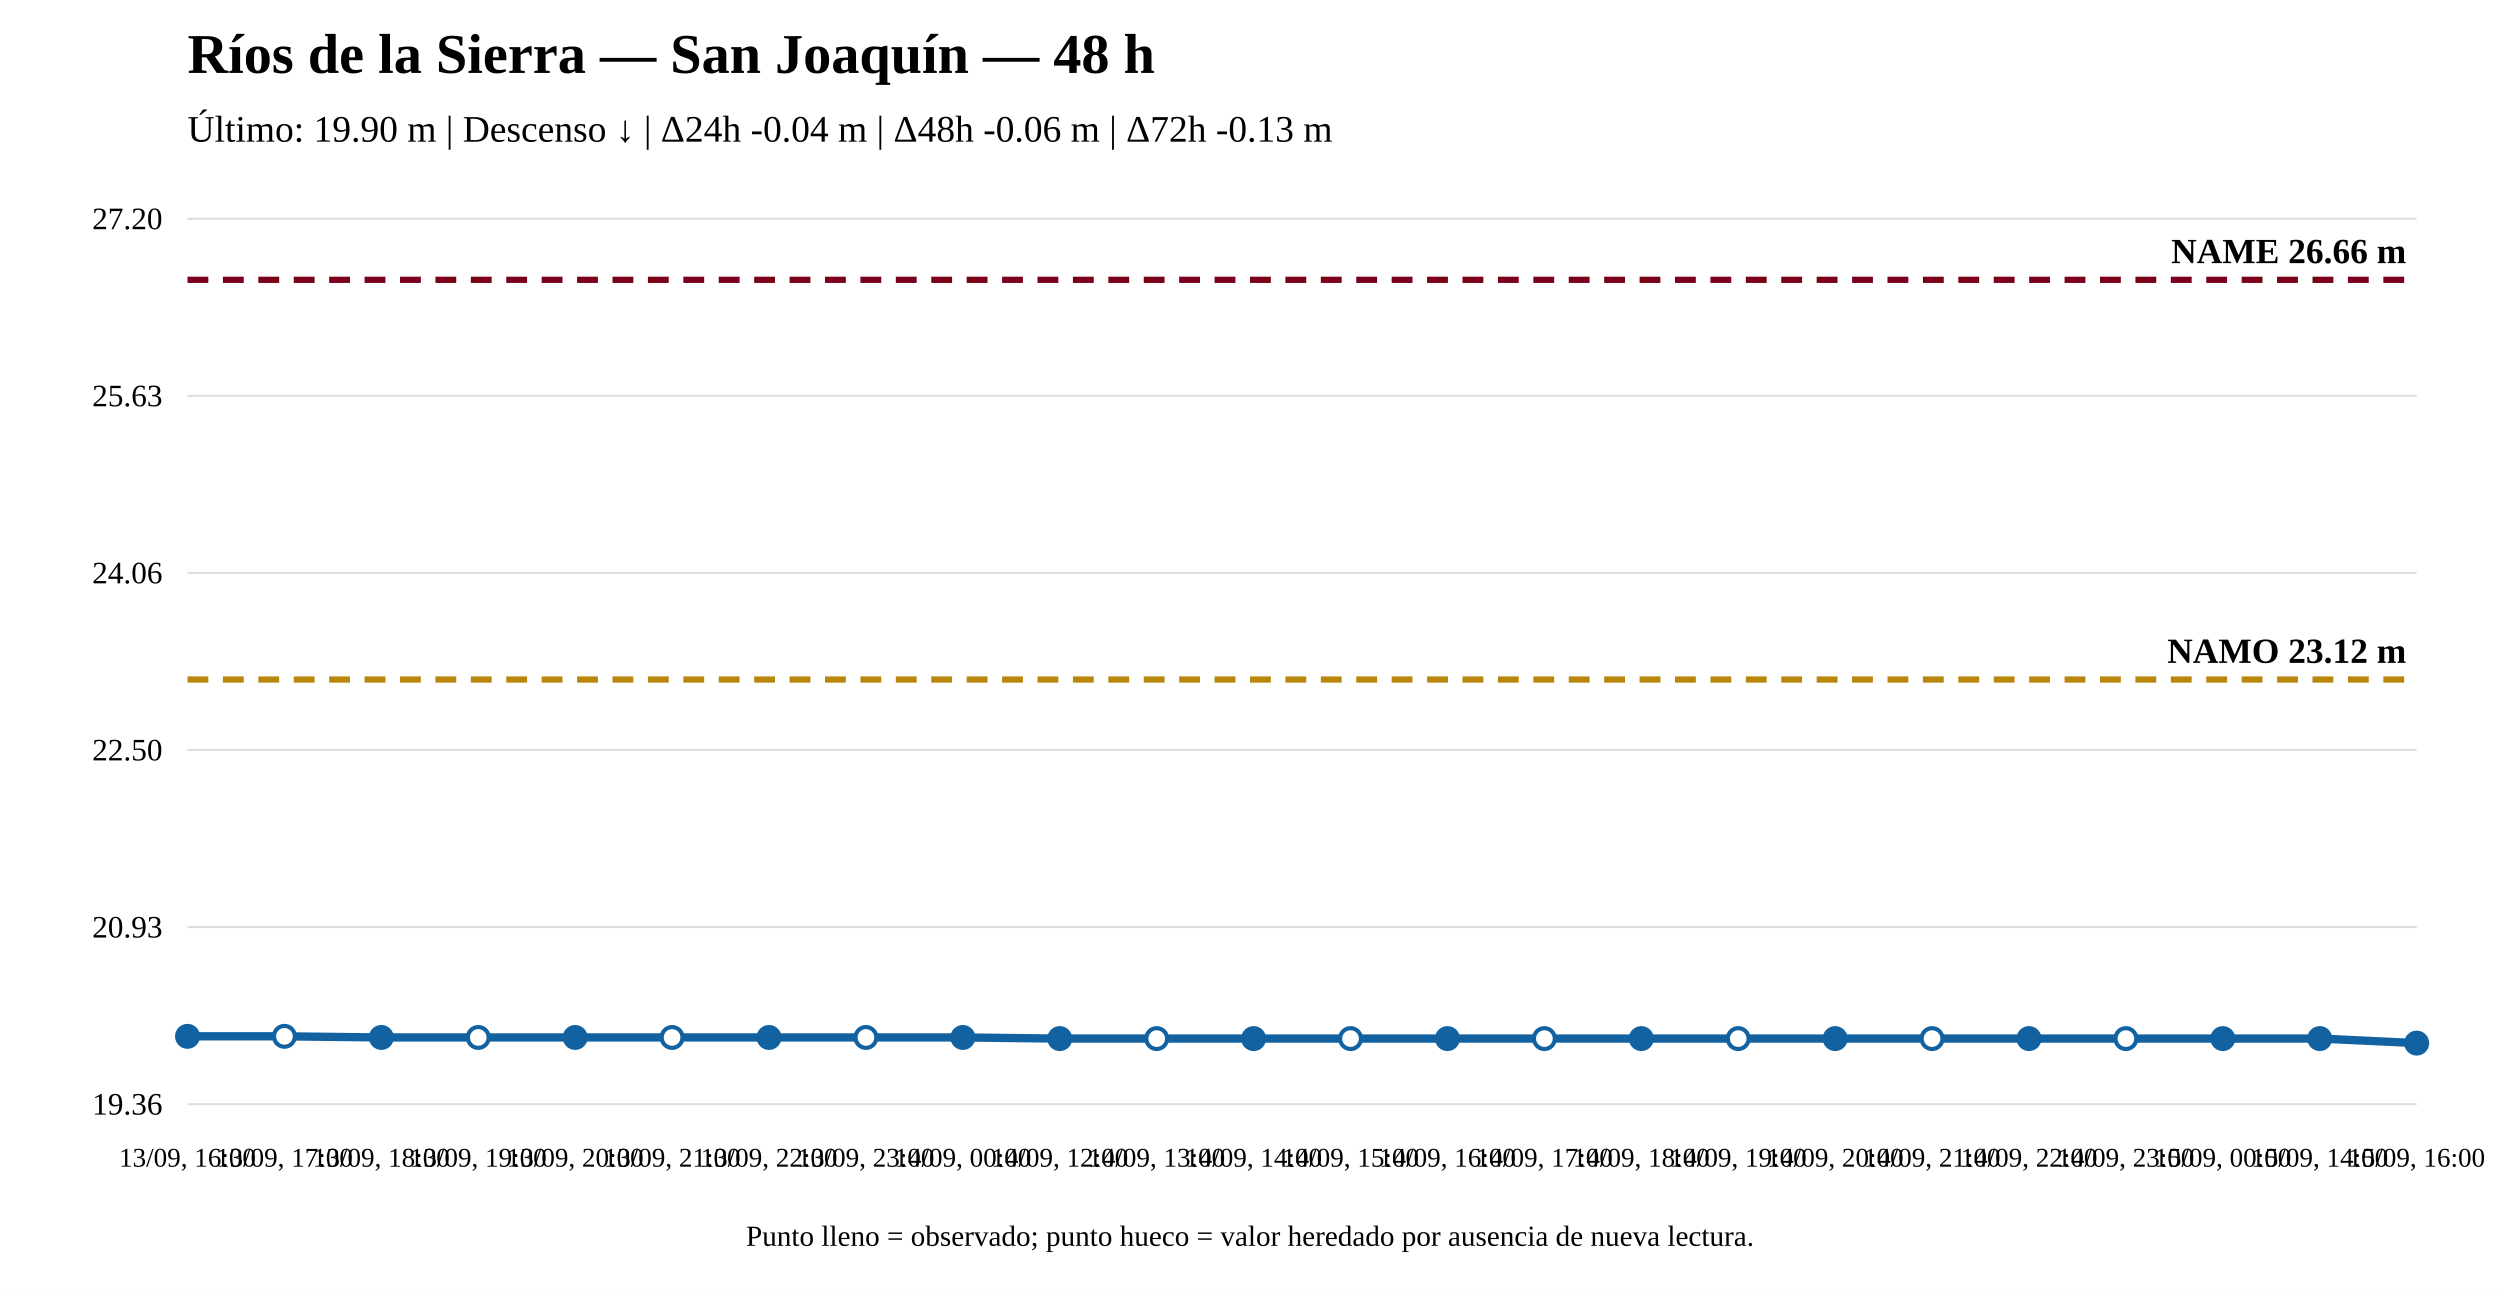
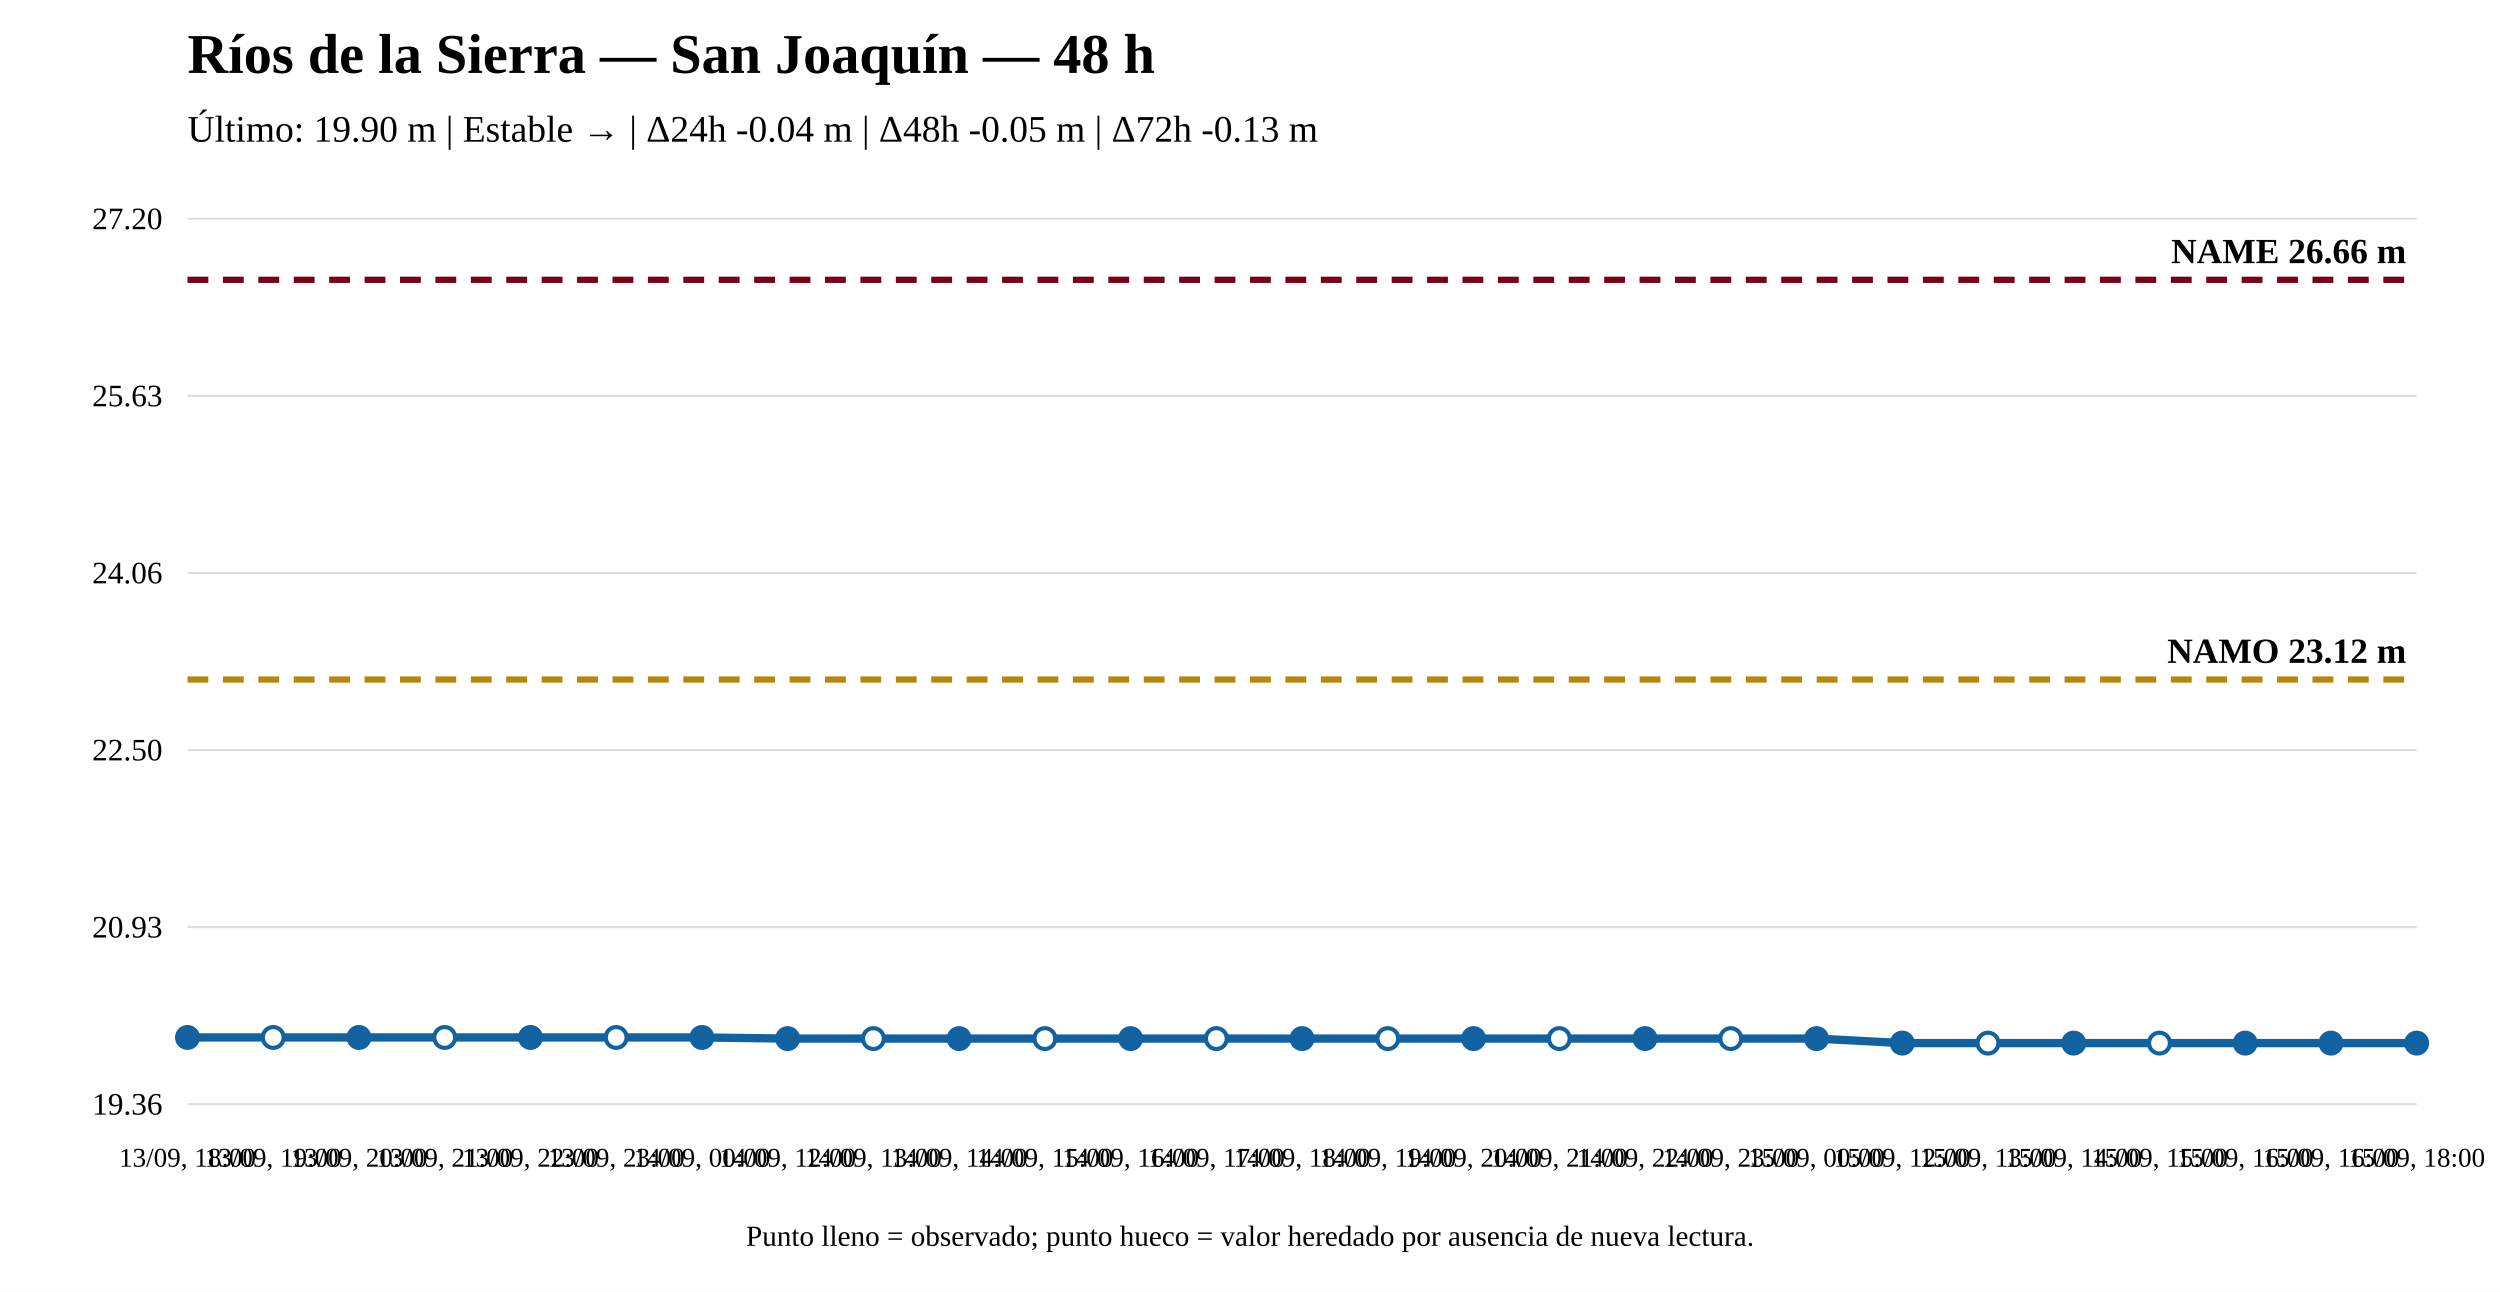
<svg xmlns="http://www.w3.org/2000/svg" width="1200" height="620" viewBox="0 0 1200 620">
  <rect width="100%" height="100%" fill="white" />
  <text x="90" y="35" font-size="27" font-weight="bold">Ríos de la Sierra — San Joaquín — 48 h</text>
-   <text x="90" y="68" font-size="18">Último: 19.90 m | Descenso ↓ | Δ24h -0.04 m | Δ48h -0.06 m | Δ72h -0.13 m</text>
+   <text x="90" y="68" font-size="18">Último: 19.90 m | Estable → | Δ24h -0.04 m | Δ48h -0.05 m | Δ72h -0.13 m</text>
  <line x1="90" y1="530" x2="1160" y2="530" stroke="#ddd" />
  <line x1="90" y1="445" x2="1160" y2="445" stroke="#ddd" />
  <line x1="90" y1="360" x2="1160" y2="360" stroke="#ddd" />
  <line x1="90" y1="275" x2="1160" y2="275" stroke="#ddd" />
  <line x1="90" y1="190" x2="1160" y2="190" stroke="#ddd" />
  <line x1="90" y1="105" x2="1160" y2="105" stroke="#ddd" />
  <text x="78" y="535" text-anchor="end" font-size="15">19.36</text>
  <text x="78" y="450" text-anchor="end" font-size="15">20.93</text>
  <text x="78" y="365" text-anchor="end" font-size="15">22.50</text>
  <text x="78" y="280" text-anchor="end" font-size="15">24.06</text>
  <text x="78" y="195" text-anchor="end" font-size="15">25.63</text>
  <text x="78" y="110" text-anchor="end" font-size="15">27.20</text>
  <line x1="90" y1="326.172" x2="1160" y2="326.172" stroke="#b8860b" stroke-width="3" stroke-dasharray="10 7" />
  <text x="1155" y="318.172" text-anchor="end" font-size="17" font-weight="bold">NAMO 23.12 m</text>
  <line x1="90" y1="134.31" x2="1160" y2="134.31" stroke="#7a0019" stroke-width="3" stroke-dasharray="10 7" />
  <text x="1155" y="126.31" text-anchor="end" font-size="17" font-weight="bold">NAME 26.66 m</text>
-   <polyline fill="none" stroke="#1261a0" stroke-width="4" points="90,497.438 136.522,497.438 183.043,497.98 229.565,497.98 276.087,497.98 322.609,497.98 369.13,497.98 415.652,497.98 462.174,497.98 508.696,498.522 555.217,498.522 601.739,498.522 648.261,498.522 694.783,498.522 741.304,498.522 787.826,498.522 834.348,498.522 880.87,498.522 927.391,498.522 973.913,498.522 1020.435,498.522 1066.957,498.522 1113.478,498.522 1160,500.69" />
-   <circle cx="90" cy="497.438" r="5" fill="#1261a0" stroke="#1261a0" stroke-width="2" />
-   <circle cx="136.522" cy="497.438" r="5" fill="white" stroke="#1261a0" stroke-width="2" />
-   <circle cx="183.043" cy="497.98" r="5" fill="#1261a0" stroke="#1261a0" stroke-width="2" />
-   <circle cx="229.565" cy="497.98" r="5" fill="white" stroke="#1261a0" stroke-width="2" />
-   <circle cx="276.087" cy="497.98" r="5" fill="#1261a0" stroke="#1261a0" stroke-width="2" />
-   <circle cx="322.609" cy="497.98" r="5" fill="white" stroke="#1261a0" stroke-width="2" />
-   <circle cx="369.13" cy="497.98" r="5" fill="#1261a0" stroke="#1261a0" stroke-width="2" />
-   <circle cx="415.652" cy="497.98" r="5" fill="white" stroke="#1261a0" stroke-width="2" />
-   <circle cx="462.174" cy="497.98" r="5" fill="#1261a0" stroke="#1261a0" stroke-width="2" />
-   <circle cx="508.696" cy="498.522" r="5" fill="#1261a0" stroke="#1261a0" stroke-width="2" />
-   <circle cx="555.217" cy="498.522" r="5" fill="white" stroke="#1261a0" stroke-width="2" />
-   <circle cx="601.739" cy="498.522" r="5" fill="#1261a0" stroke="#1261a0" stroke-width="2" />
-   <circle cx="648.261" cy="498.522" r="5" fill="white" stroke="#1261a0" stroke-width="2" />
-   <circle cx="694.783" cy="498.522" r="5" fill="#1261a0" stroke="#1261a0" stroke-width="2" />
-   <circle cx="741.304" cy="498.522" r="5" fill="white" stroke="#1261a0" stroke-width="2" />
-   <circle cx="787.826" cy="498.522" r="5" fill="#1261a0" stroke="#1261a0" stroke-width="2" />
-   <circle cx="834.348" cy="498.522" r="5" fill="white" stroke="#1261a0" stroke-width="2" />
-   <circle cx="880.87" cy="498.522" r="5" fill="#1261a0" stroke="#1261a0" stroke-width="2" />
-   <circle cx="927.391" cy="498.522" r="5" fill="white" stroke="#1261a0" stroke-width="2" />
-   <circle cx="973.913" cy="498.522" r="5" fill="#1261a0" stroke="#1261a0" stroke-width="2" />
-   <circle cx="1020.435" cy="498.522" r="5" fill="white" stroke="#1261a0" stroke-width="2" />
-   <circle cx="1066.957" cy="498.522" r="5" fill="#1261a0" stroke="#1261a0" stroke-width="2" />
-   <circle cx="1113.478" cy="498.522" r="5" fill="#1261a0" stroke="#1261a0" stroke-width="2" />
+   <polyline fill="none" stroke="#1261a0" stroke-width="4" points="90,497.98 131.154,497.98 172.308,497.98 213.462,497.98 254.615,497.98 295.769,497.98 336.923,497.98 378.077,498.522 419.231,498.522 460.385,498.522 501.538,498.522 542.692,498.522 583.846,498.522 625,498.522 666.154,498.522 707.308,498.522 748.462,498.522 789.615,498.522 830.769,498.522 871.923,498.522 913.077,500.69 954.231,500.69 995.385,500.69 1036.538,500.69 1077.692,500.69 1118.846,500.69 1160,500.69" />
+   <circle cx="90" cy="497.98" r="5" fill="#1261a0" stroke="#1261a0" stroke-width="2" />
+   <circle cx="131.154" cy="497.98" r="5" fill="white" stroke="#1261a0" stroke-width="2" />
+   <circle cx="172.308" cy="497.98" r="5" fill="#1261a0" stroke="#1261a0" stroke-width="2" />
+   <circle cx="213.462" cy="497.98" r="5" fill="white" stroke="#1261a0" stroke-width="2" />
+   <circle cx="254.615" cy="497.98" r="5" fill="#1261a0" stroke="#1261a0" stroke-width="2" />
+   <circle cx="295.769" cy="497.98" r="5" fill="white" stroke="#1261a0" stroke-width="2" />
+   <circle cx="336.923" cy="497.98" r="5" fill="#1261a0" stroke="#1261a0" stroke-width="2" />
+   <circle cx="378.077" cy="498.522" r="5" fill="#1261a0" stroke="#1261a0" stroke-width="2" />
+   <circle cx="419.231" cy="498.522" r="5" fill="white" stroke="#1261a0" stroke-width="2" />
+   <circle cx="460.385" cy="498.522" r="5" fill="#1261a0" stroke="#1261a0" stroke-width="2" />
+   <circle cx="501.538" cy="498.522" r="5" fill="white" stroke="#1261a0" stroke-width="2" />
+   <circle cx="542.692" cy="498.522" r="5" fill="#1261a0" stroke="#1261a0" stroke-width="2" />
+   <circle cx="583.846" cy="498.522" r="5" fill="white" stroke="#1261a0" stroke-width="2" />
+   <circle cx="625" cy="498.522" r="5" fill="#1261a0" stroke="#1261a0" stroke-width="2" />
+   <circle cx="666.154" cy="498.522" r="5" fill="white" stroke="#1261a0" stroke-width="2" />
+   <circle cx="707.308" cy="498.522" r="5" fill="#1261a0" stroke="#1261a0" stroke-width="2" />
+   <circle cx="748.462" cy="498.522" r="5" fill="white" stroke="#1261a0" stroke-width="2" />
+   <circle cx="789.615" cy="498.522" r="5" fill="#1261a0" stroke="#1261a0" stroke-width="2" />
+   <circle cx="830.769" cy="498.522" r="5" fill="white" stroke="#1261a0" stroke-width="2" />
+   <circle cx="871.923" cy="498.522" r="5" fill="#1261a0" stroke="#1261a0" stroke-width="2" />
+   <circle cx="913.077" cy="500.69" r="5" fill="#1261a0" stroke="#1261a0" stroke-width="2" />
+   <circle cx="954.231" cy="500.69" r="5" fill="white" stroke="#1261a0" stroke-width="2" />
+   <circle cx="995.385" cy="500.69" r="5" fill="#1261a0" stroke="#1261a0" stroke-width="2" />
+   <circle cx="1036.538" cy="500.69" r="5" fill="white" stroke="#1261a0" stroke-width="2" />
+   <circle cx="1077.692" cy="500.69" r="5" fill="#1261a0" stroke="#1261a0" stroke-width="2" />
+   <circle cx="1118.846" cy="500.69" r="5" fill="#1261a0" stroke="#1261a0" stroke-width="2" />
  <circle cx="1160" cy="500.69" r="5" fill="#1261a0" stroke="#1261a0" stroke-width="2" />
-   <text x="90" y="560" text-anchor="middle" font-size="13">13/09, 16:00</text>
-   <text x="136.522" y="560" text-anchor="middle" font-size="13">13/09, 17:00</text>
-   <text x="183.043" y="560" text-anchor="middle" font-size="13">13/09, 18:00</text>
-   <text x="229.565" y="560" text-anchor="middle" font-size="13">13/09, 19:00</text>
-   <text x="276.087" y="560" text-anchor="middle" font-size="13">13/09, 20:00</text>
-   <text x="322.609" y="560" text-anchor="middle" font-size="13">13/09, 21:00</text>
-   <text x="369.13" y="560" text-anchor="middle" font-size="13">13/09, 22:00</text>
-   <text x="415.652" y="560" text-anchor="middle" font-size="13">13/09, 23:00</text>
-   <text x="462.174" y="560" text-anchor="middle" font-size="13">14/09, 00:00</text>
-   <text x="508.696" y="560" text-anchor="middle" font-size="13">14/09, 12:00</text>
-   <text x="555.217" y="560" text-anchor="middle" font-size="13">14/09, 13:00</text>
-   <text x="601.739" y="560" text-anchor="middle" font-size="13">14/09, 14:00</text>
-   <text x="648.261" y="560" text-anchor="middle" font-size="13">14/09, 15:00</text>
-   <text x="694.783" y="560" text-anchor="middle" font-size="13">14/09, 16:00</text>
-   <text x="741.304" y="560" text-anchor="middle" font-size="13">14/09, 17:00</text>
-   <text x="787.826" y="560" text-anchor="middle" font-size="13">14/09, 18:00</text>
-   <text x="834.348" y="560" text-anchor="middle" font-size="13">14/09, 19:00</text>
-   <text x="880.87" y="560" text-anchor="middle" font-size="13">14/09, 20:00</text>
-   <text x="927.391" y="560" text-anchor="middle" font-size="13">14/09, 21:00</text>
-   <text x="973.913" y="560" text-anchor="middle" font-size="13">14/09, 22:00</text>
-   <text x="1020.435" y="560" text-anchor="middle" font-size="13">14/09, 23:00</text>
-   <text x="1066.957" y="560" text-anchor="middle" font-size="13">15/09, 00:00</text>
-   <text x="1113.478" y="560" text-anchor="middle" font-size="13">15/09, 14:00</text>
-   <text x="1160" y="560" text-anchor="middle" font-size="13">15/09, 16:00</text>
+   <text x="90" y="560" text-anchor="middle" font-size="13">13/09, 18:00</text>
+   <text x="131.154" y="560" text-anchor="middle" font-size="13">13/09, 19:00</text>
+   <text x="172.308" y="560" text-anchor="middle" font-size="13">13/09, 20:00</text>
+   <text x="213.462" y="560" text-anchor="middle" font-size="13">13/09, 21:00</text>
+   <text x="254.615" y="560" text-anchor="middle" font-size="13">13/09, 22:00</text>
+   <text x="295.769" y="560" text-anchor="middle" font-size="13">13/09, 23:00</text>
+   <text x="336.923" y="560" text-anchor="middle" font-size="13">14/09, 00:00</text>
+   <text x="378.077" y="560" text-anchor="middle" font-size="13">14/09, 12:00</text>
+   <text x="419.231" y="560" text-anchor="middle" font-size="13">14/09, 13:00</text>
+   <text x="460.385" y="560" text-anchor="middle" font-size="13">14/09, 14:00</text>
+   <text x="501.538" y="560" text-anchor="middle" font-size="13">14/09, 15:00</text>
+   <text x="542.692" y="560" text-anchor="middle" font-size="13">14/09, 16:00</text>
+   <text x="583.846" y="560" text-anchor="middle" font-size="13">14/09, 17:00</text>
+   <text x="625" y="560" text-anchor="middle" font-size="13">14/09, 18:00</text>
+   <text x="666.154" y="560" text-anchor="middle" font-size="13">14/09, 19:00</text>
+   <text x="707.308" y="560" text-anchor="middle" font-size="13">14/09, 20:00</text>
+   <text x="748.462" y="560" text-anchor="middle" font-size="13">14/09, 21:00</text>
+   <text x="789.615" y="560" text-anchor="middle" font-size="13">14/09, 22:00</text>
+   <text x="830.769" y="560" text-anchor="middle" font-size="13">14/09, 23:00</text>
+   <text x="871.923" y="560" text-anchor="middle" font-size="13">15/09, 00:00</text>
+   <text x="913.077" y="560" text-anchor="middle" font-size="13">15/09, 12:00</text>
+   <text x="954.231" y="560" text-anchor="middle" font-size="13">15/09, 13:00</text>
+   <text x="995.385" y="560" text-anchor="middle" font-size="13">15/09, 14:00</text>
+   <text x="1036.538" y="560" text-anchor="middle" font-size="13">15/09, 15:00</text>
+   <text x="1077.692" y="560" text-anchor="middle" font-size="13">15/09, 16:00</text>
+   <text x="1118.846" y="560" text-anchor="middle" font-size="13">15/09, 16:00</text>
+   <text x="1160" y="560" text-anchor="middle" font-size="13">15/09, 18:00</text>
  <text x="600" y="598" text-anchor="middle" font-size="14">Punto lleno = observado; punto hueco = valor heredado por ausencia de nueva lectura.</text>
</svg>
